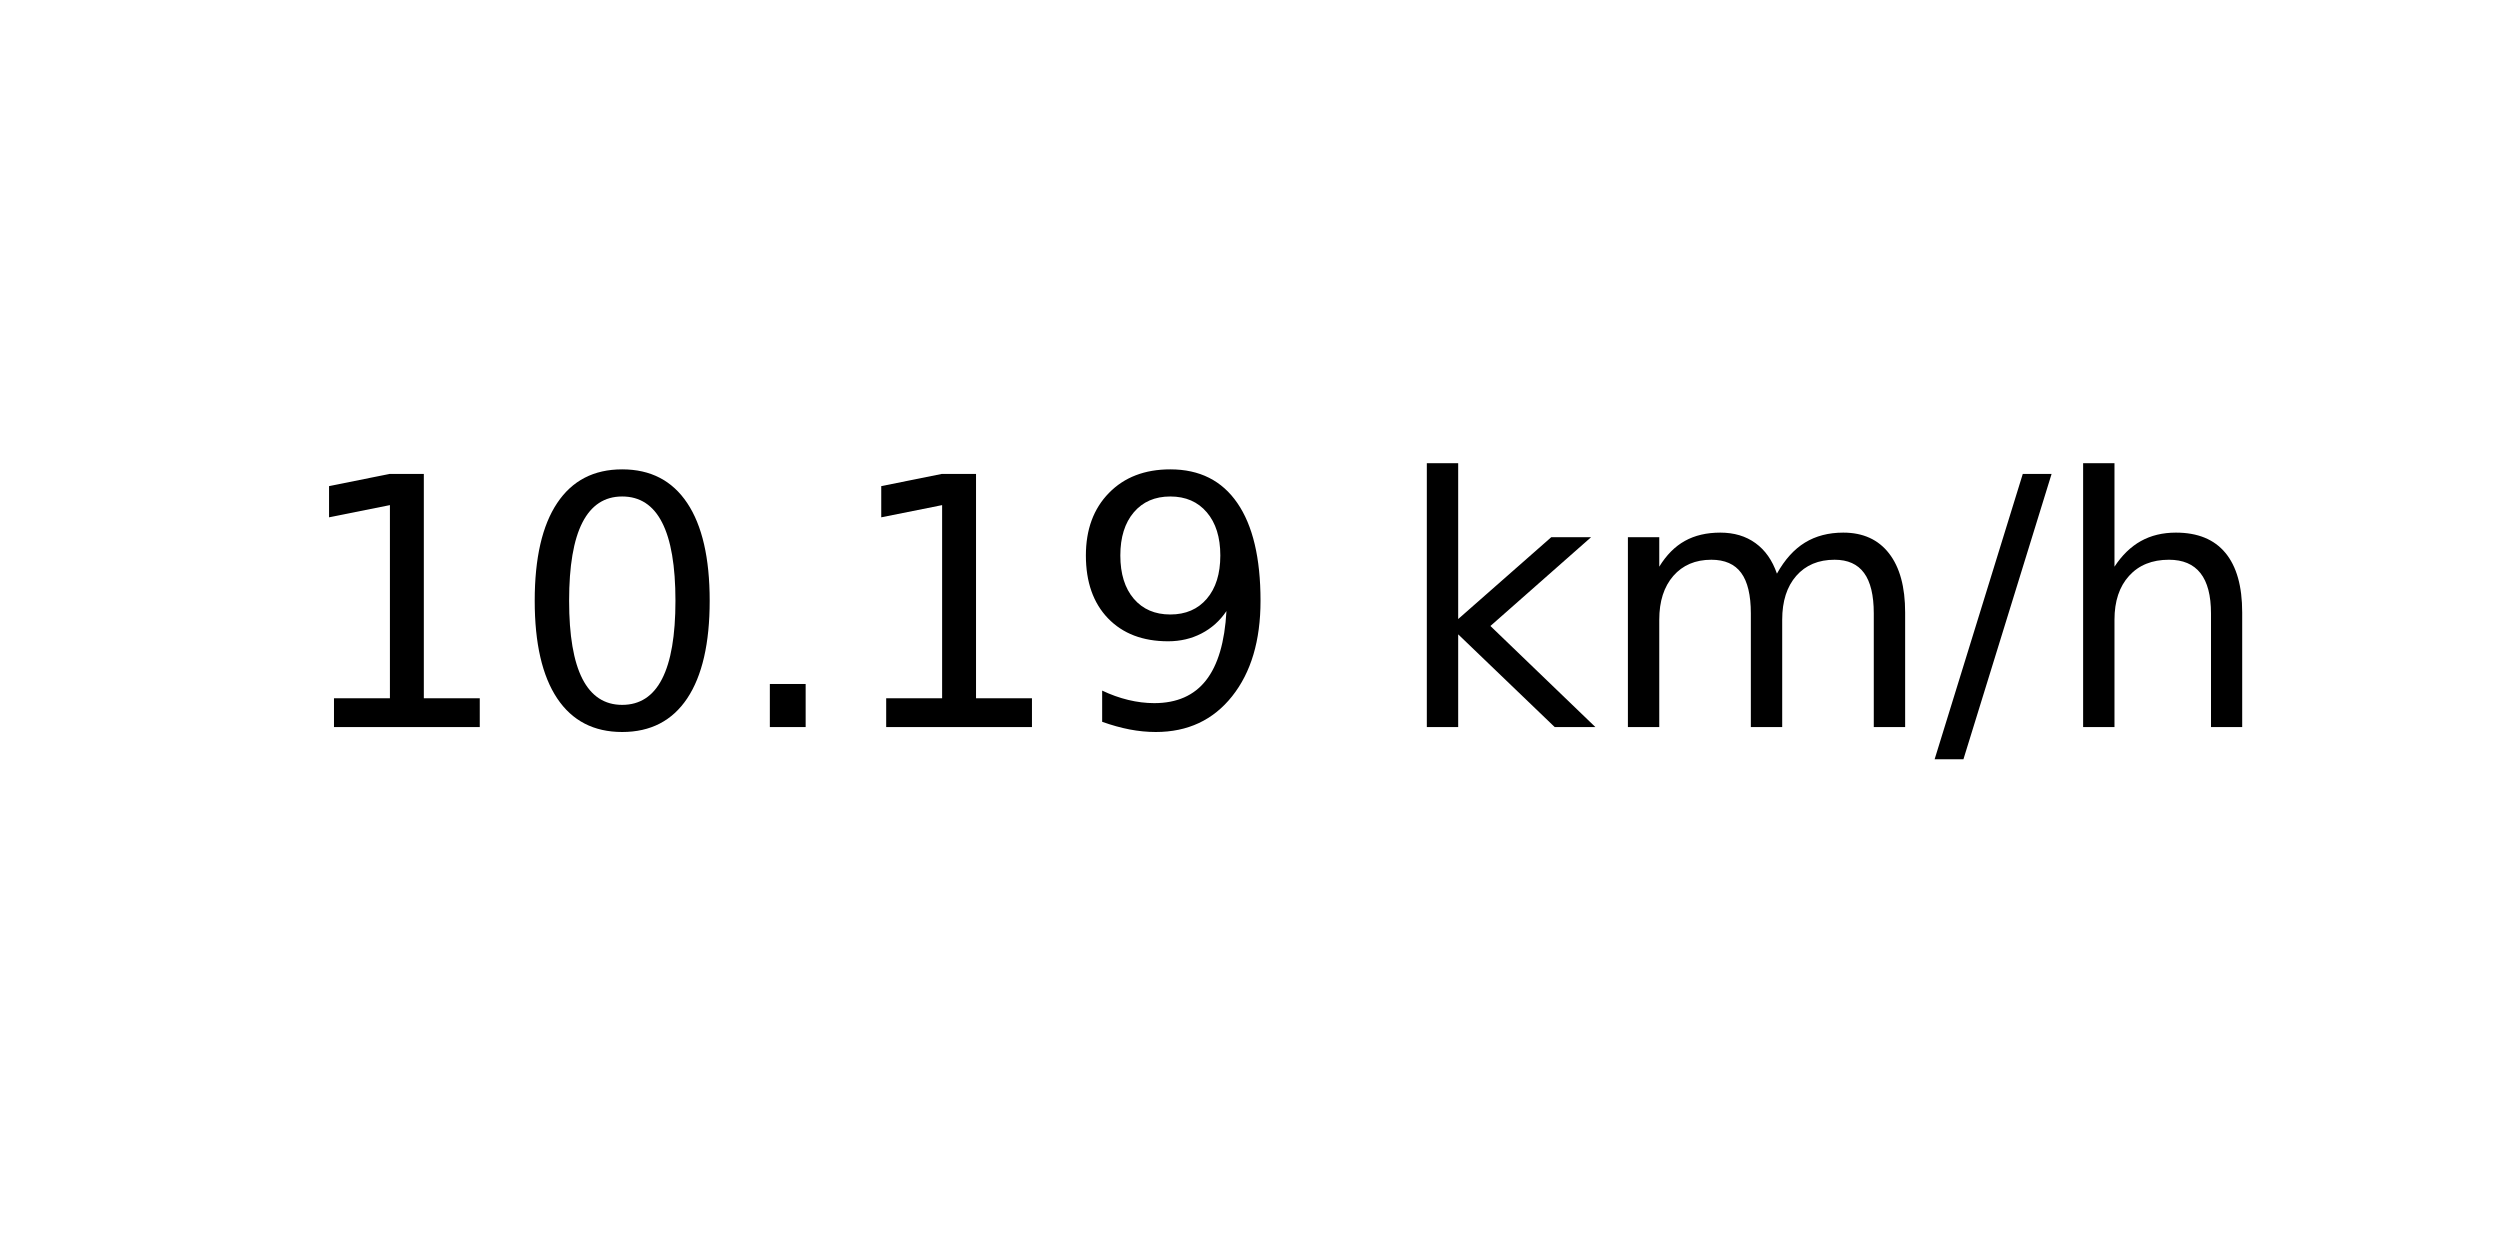
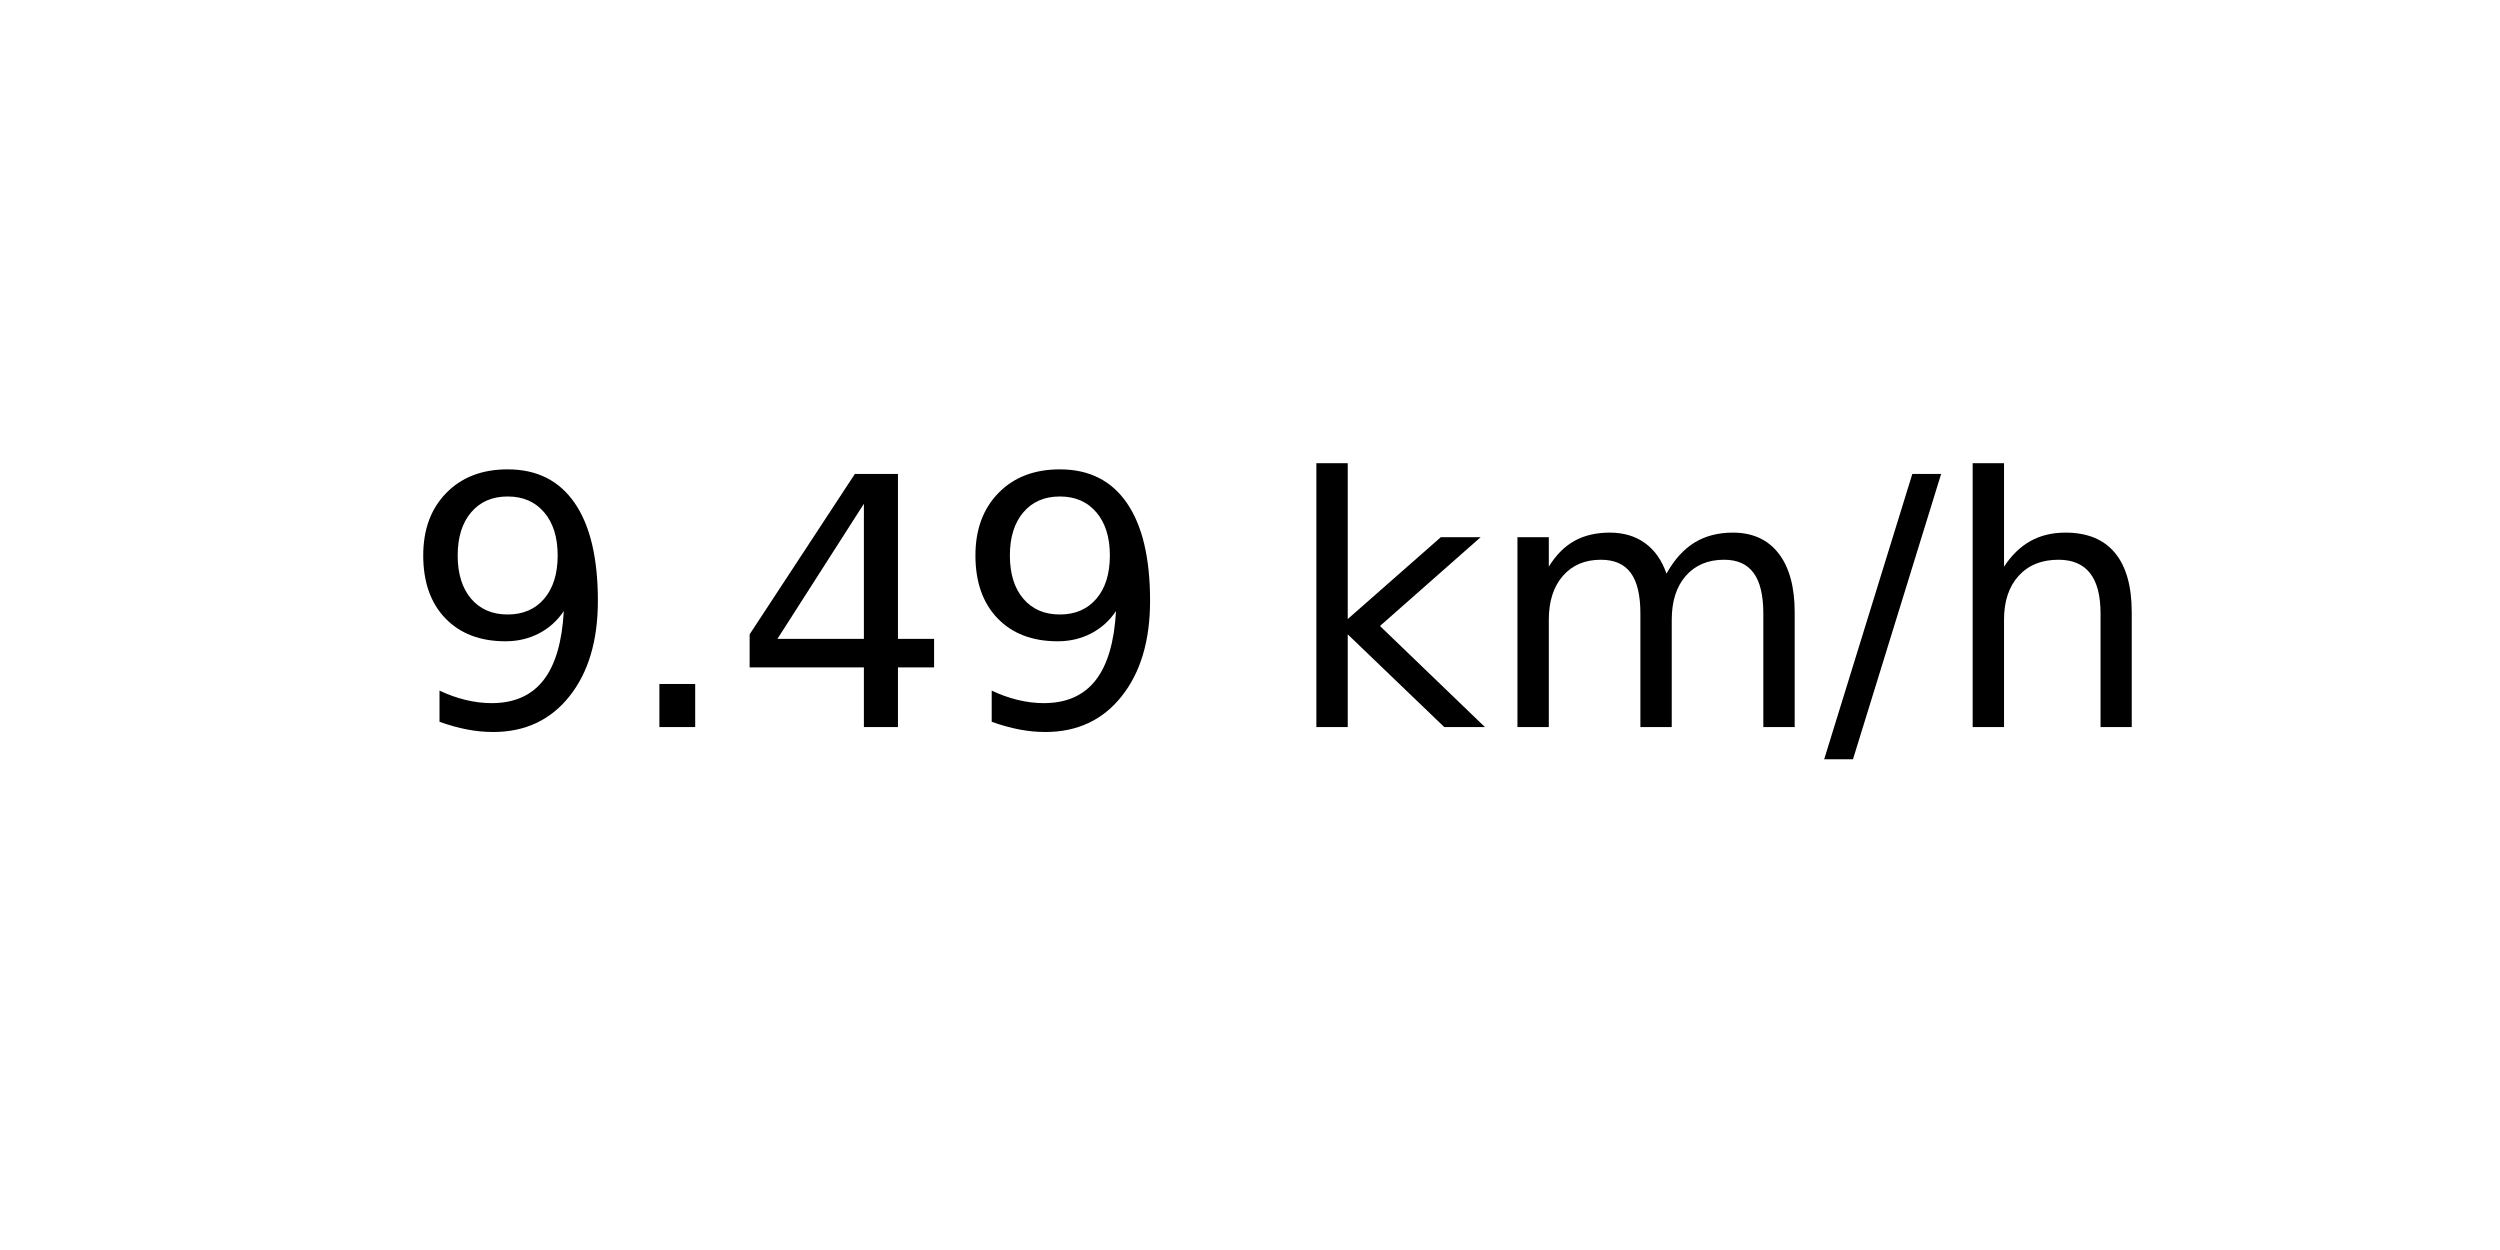
<svg xmlns="http://www.w3.org/2000/svg" xmlns:xlink="http://www.w3.org/1999/xlink" width="72pt" height="36pt" viewBox="0 0 72 36" version="1.1">
  <defs>
    <style type="text/css">*{stroke-linejoin: round; stroke-linecap: butt}</style>
  </defs>
  <g id="figure_1">
    <g id="axes_1">
      <g id="text_1">
-         <g transform="translate(8.378125 20.93937) scale(0.1 -0.1)">
+         <g transform="translate(11.55937 20.93937) scale(0.1 -0.1)">
          <defs>
-             <path id="DejaVuSans-31" d="M 794 531  L 1825 531  L 1825 4091  L 703 3866  L 703 4441  L 1819 4666  L 2450 4666  L 2450 531  L 3481 531  L 3481 0  L 794 0  L 794 531  z " transform="scale(0.015625)" />
-             <path id="DejaVuSans-30" d="M 2034 4250  Q 1547 4250 1301 3770  Q 1056 3291 1056 2328  Q 1056 1369 1301 889  Q 1547 409 2034 409  Q 2525 409 2770 889  Q 3016 1369 3016 2328  Q 3016 3291 2770 3770  Q 2525 4250 2034 4250  z M 2034 4750  Q 2819 4750 3233 4129  Q 3647 3509 3647 2328  Q 3647 1150 3233 529  Q 2819 -91 2034 -91  Q 1250 -91 836 529  Q 422 1150 422 2328  Q 422 3509 836 4129  Q 1250 4750 2034 4750  z " transform="scale(0.015625)" />
+             <path id="DejaVuSans-39" d="M 703 97  L 703 672  Q 941 559 1184 500  Q 1428 441 1663 441  Q 2288 441 2617 861  Q 2947 1281 2994 2138  Q 2813 1869 2534 1725  Q 2256 1581 1919 1581  Q 1219 1581 811 2004  Q 403 2428 403 3163  Q 403 3881 828 4315  Q 1253 4750 1959 4750  Q 2769 4750 3195 4129  Q 3622 3509 3622 2328  Q 3622 1225 3098 567  Q 2575 -91 1691 -91  Q 1453 -91 1209 -44  Q 966 3 703 97  z M 1959 2075  Q 2384 2075 2632 2365  Q 2881 2656 2881 3163  Q 2881 3666 2632 3958  Q 2384 4250 1959 4250  Q 1534 4250 1286 3958  Q 1038 3666 1038 3163  Q 1038 2656 1286 2365  Q 1534 2075 1959 2075  z " transform="scale(0.015625)" />
            <path id="DejaVuSans-2e" d="M 684 794  L 1344 794  L 1344 0  L 684 0  L 684 794  z " transform="scale(0.015625)" />
-             <path id="DejaVuSans-39" d="M 703 97  L 703 672  Q 941 559 1184 500  Q 1428 441 1663 441  Q 2288 441 2617 861  Q 2947 1281 2994 2138  Q 2813 1869 2534 1725  Q 2256 1581 1919 1581  Q 1219 1581 811 2004  Q 403 2428 403 3163  Q 403 3881 828 4315  Q 1253 4750 1959 4750  Q 2769 4750 3195 4129  Q 3622 3509 3622 2328  Q 3622 1225 3098 567  Q 2575 -91 1691 -91  Q 1453 -91 1209 -44  Q 966 3 703 97  z M 1959 2075  Q 2384 2075 2632 2365  Q 2881 2656 2881 3163  Q 2881 3666 2632 3958  Q 2384 4250 1959 4250  Q 1534 4250 1286 3958  Q 1038 3666 1038 3163  Q 1038 2656 1286 2365  Q 1534 2075 1959 2075  z " transform="scale(0.015625)" />
+             <path id="DejaVuSans-34" d="M 2419 4116  L 825 1625  L 2419 1625  L 2419 4116  z M 2253 4666  L 3047 4666  L 3047 1625  L 3713 1625  L 3713 1100  L 3047 1100  L 3047 0  L 2419 0  L 2419 1100  L 313 1100  L 313 1709  L 2253 4666  z " transform="scale(0.015625)" />
            <path id="DejaVuSans-20" transform="scale(0.015625)" />
            <path id="DejaVuSans-6b" d="M 581 4863  L 1159 4863  L 1159 1991  L 2875 3500  L 3609 3500  L 1753 1863  L 3688 0  L 2938 0  L 1159 1709  L 1159 0  L 581 0  L 581 4863  z " transform="scale(0.015625)" />
            <path id="DejaVuSans-6d" d="M 3328 2828  Q 3544 3216 3844 3400  Q 4144 3584 4550 3584  Q 5097 3584 5394 3201  Q 5691 2819 5691 2113  L 5691 0  L 5113 0  L 5113 2094  Q 5113 2597 4934 2840  Q 4756 3084 4391 3084  Q 3944 3084 3684 2787  Q 3425 2491 3425 1978  L 3425 0  L 2847 0  L 2847 2094  Q 2847 2600 2669 2842  Q 2491 3084 2119 3084  Q 1678 3084 1418 2786  Q 1159 2488 1159 1978  L 1159 0  L 581 0  L 581 3500  L 1159 3500  L 1159 2956  Q 1356 3278 1631 3431  Q 1906 3584 2284 3584  Q 2666 3584 2933 3390  Q 3200 3197 3328 2828  z " transform="scale(0.015625)" />
            <path id="DejaVuSans-2f" d="M 1625 4666  L 2156 4666  L 531 -594  L 0 -594  L 1625 4666  z " transform="scale(0.015625)" />
            <path id="DejaVuSans-68" d="M 3513 2113  L 3513 0  L 2938 0  L 2938 2094  Q 2938 2591 2744 2837  Q 2550 3084 2163 3084  Q 1697 3084 1428 2787  Q 1159 2491 1159 1978  L 1159 0  L 581 0  L 581 4863  L 1159 4863  L 1159 2956  Q 1366 3272 1645 3428  Q 1925 3584 2291 3584  Q 2894 3584 3203 3211  Q 3513 2838 3513 2113  z " transform="scale(0.015625)" />
          </defs>
-           <use xlink:href="#DejaVuSans-31" />
-           <use xlink:href="#DejaVuSans-30" x="63.623" />
-           <use xlink:href="#DejaVuSans-2e" x="127.246" />
-           <use xlink:href="#DejaVuSans-31" x="159.033" />
-           <use xlink:href="#DejaVuSans-39" x="222.656" />
-           <use xlink:href="#DejaVuSans-20" x="286.279" />
-           <use xlink:href="#DejaVuSans-6b" x="318.066" />
-           <use xlink:href="#DejaVuSans-6d" x="375.977" />
-           <use xlink:href="#DejaVuSans-2f" x="473.389" />
-           <use xlink:href="#DejaVuSans-68" x="507.08" />
+           <use xlink:href="#DejaVuSans-39" />
+           <use xlink:href="#DejaVuSans-2e" x="63.623" />
+           <use xlink:href="#DejaVuSans-34" x="95.41" />
+           <use xlink:href="#DejaVuSans-39" x="159.033" />
+           <use xlink:href="#DejaVuSans-20" x="222.656" />
+           <use xlink:href="#DejaVuSans-6b" x="254.443" />
+           <use xlink:href="#DejaVuSans-6d" x="312.354" />
+           <use xlink:href="#DejaVuSans-2f" x="409.766" />
+           <use xlink:href="#DejaVuSans-68" x="443.457" />
        </g>
      </g>
    </g>
  </g>
</svg>
